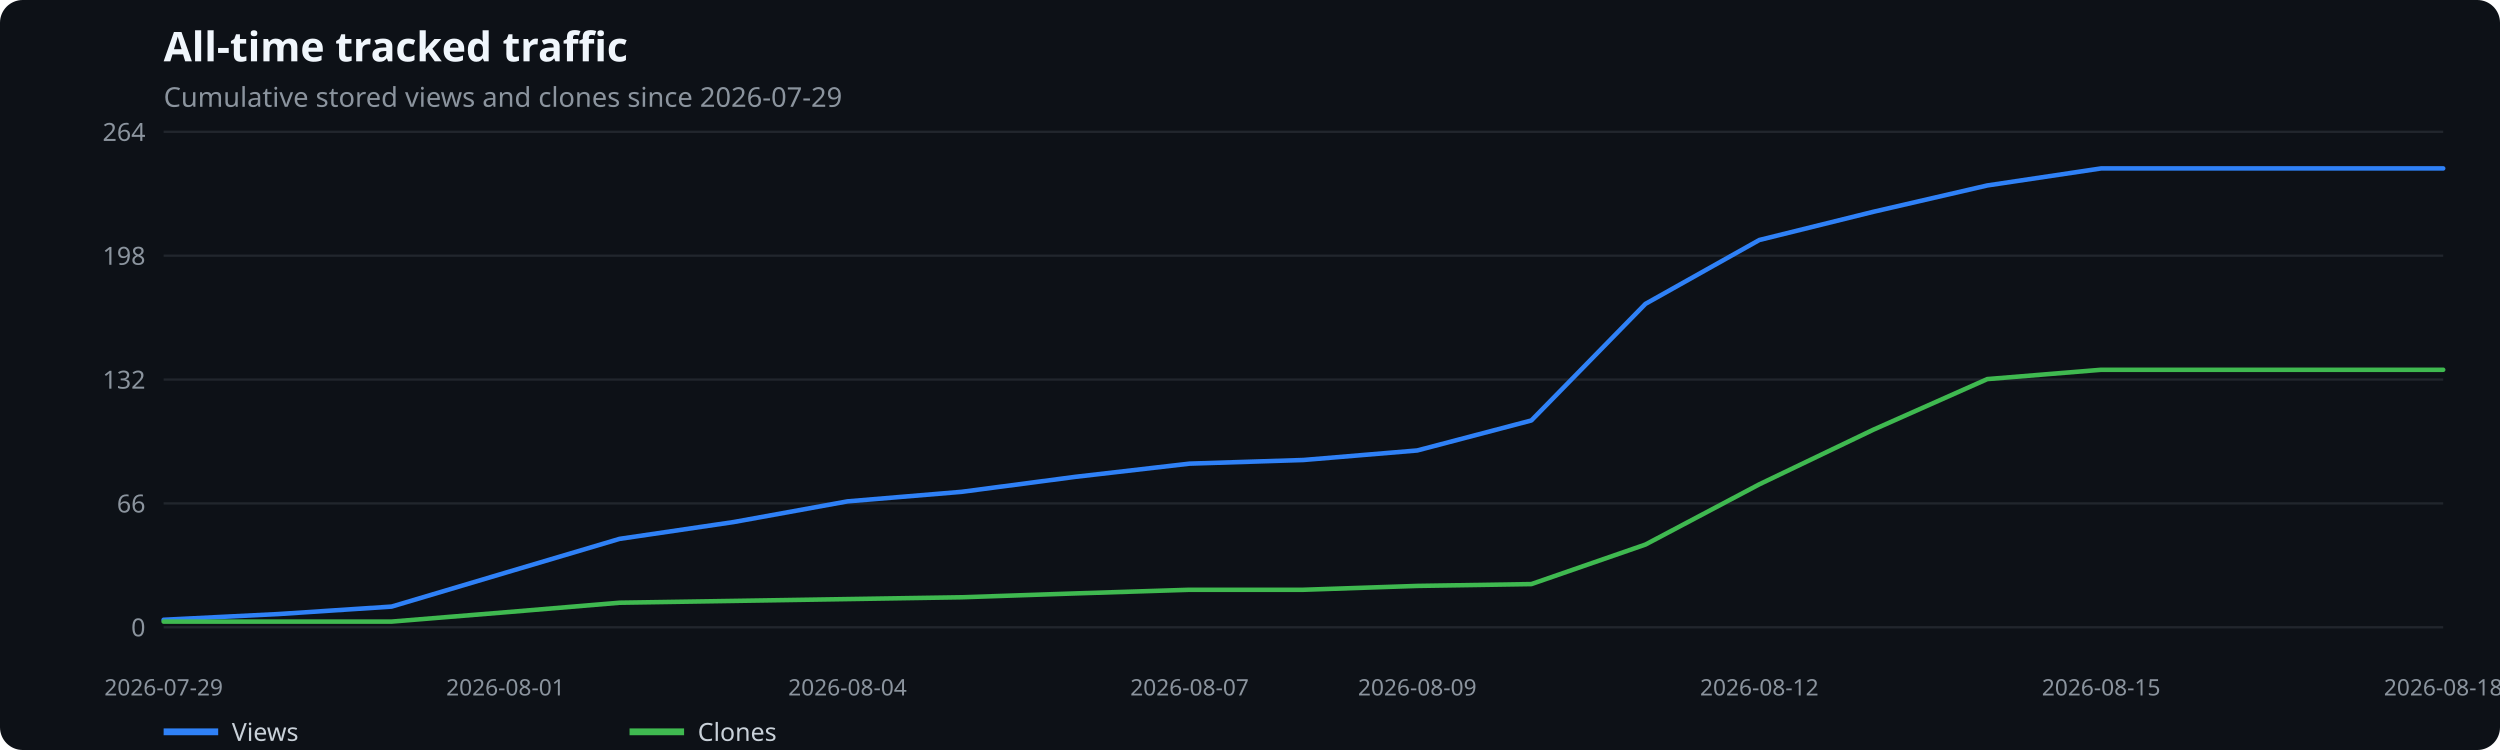
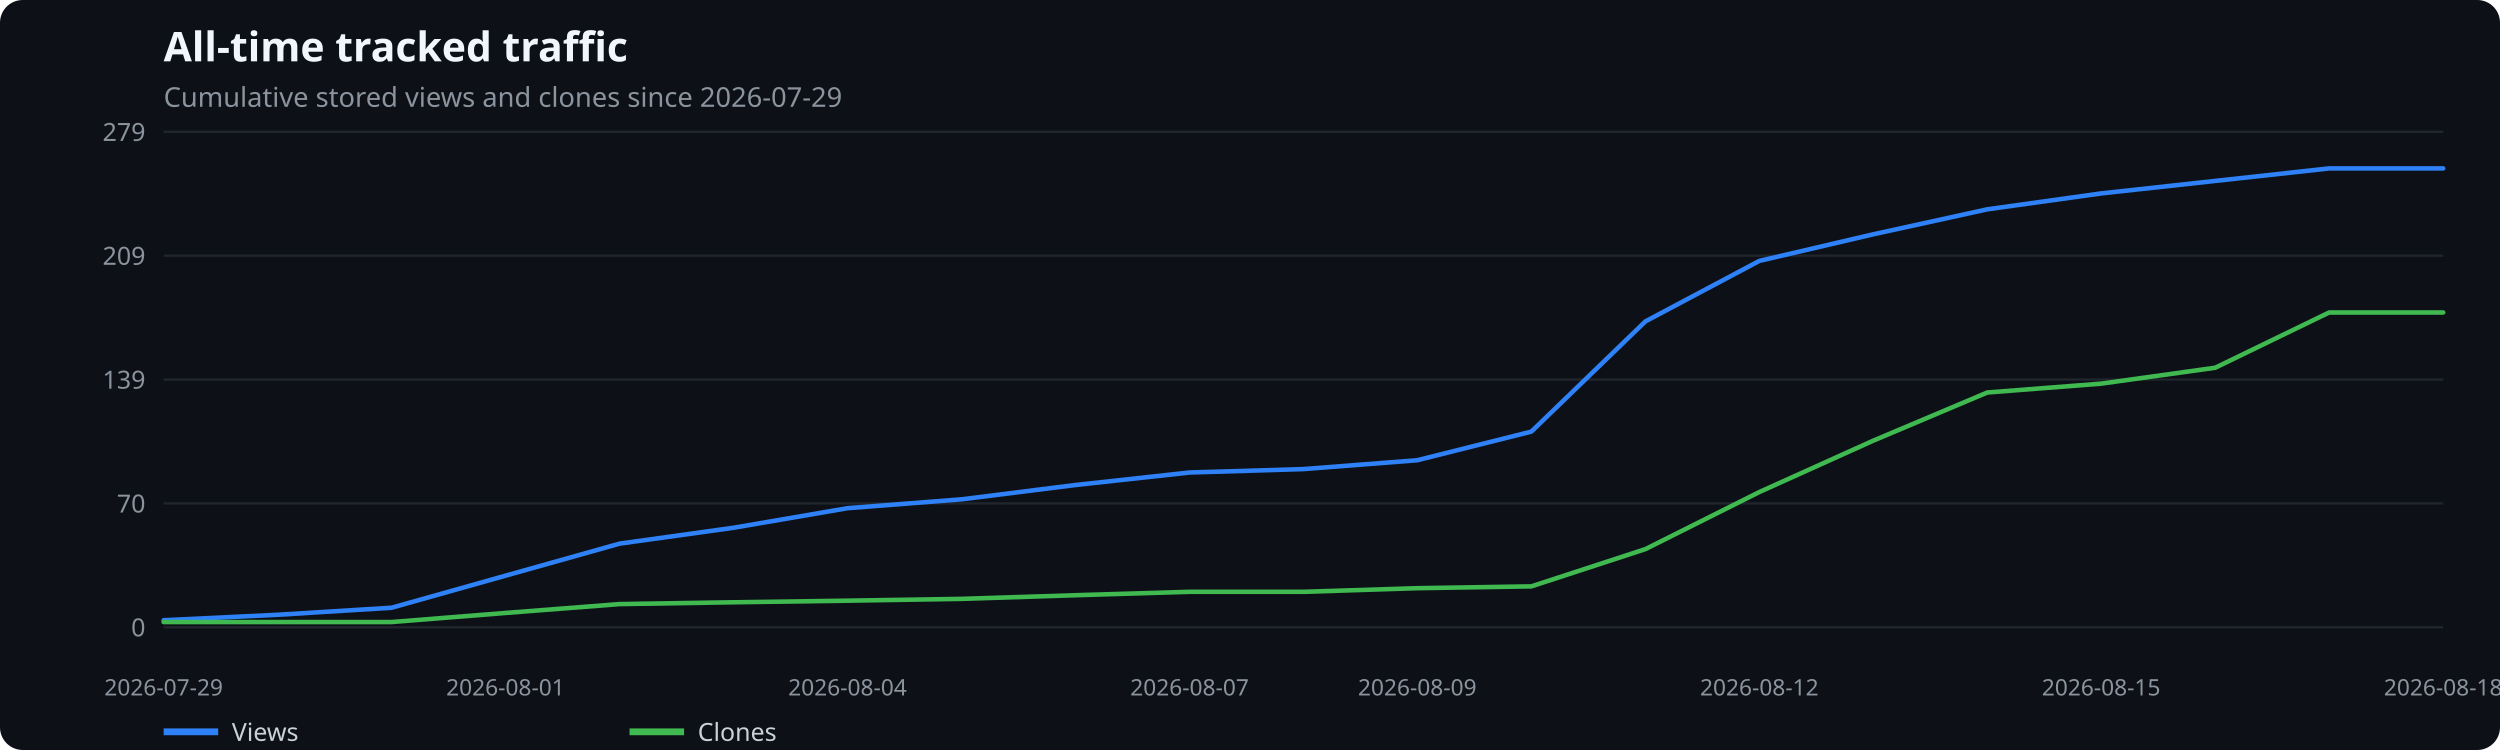
<svg xmlns="http://www.w3.org/2000/svg" width="1100" height="330" viewBox="0 0 1100 330" role="img" aria-label="All-time tracked traffic">
  <rect width="100%" height="100%" fill="#0d1117" rx="10" />
  <text x="72" y="27" fill="#f0f6fc" font-family="system-ui,sans-serif" font-size="18" font-weight="600">All-time tracked traffic</text>
  <text x="72" y="47" fill="#8b949e" font-family="system-ui,sans-serif" font-size="12">Cumulative stored views and clones since 2026-07-29</text>
  <line x1="72" x2="1075" y1="276.0" y2="276.0" stroke="#21262d" />
  <text x="64" y="280.0" text-anchor="end" fill="#8b949e" font-family="system-ui,sans-serif" font-size="11">0</text>
  <line x1="72" x2="1075" y1="221.5" y2="221.5" stroke="#21262d" />
-   <text x="64" y="225.5" text-anchor="end" fill="#8b949e" font-family="system-ui,sans-serif" font-size="11">66</text>
+   <text x="64" y="225.5" text-anchor="end" fill="#8b949e" font-family="system-ui,sans-serif" font-size="11">70</text>
  <line x1="72" x2="1075" y1="167.0" y2="167.0" stroke="#21262d" />
-   <text x="64" y="171.0" text-anchor="end" fill="#8b949e" font-family="system-ui,sans-serif" font-size="11">132</text>
+   <text x="64" y="171.0" text-anchor="end" fill="#8b949e" font-family="system-ui,sans-serif" font-size="11">139</text>
  <line x1="72" x2="1075" y1="112.5" y2="112.5" stroke="#21262d" />
-   <text x="64" y="116.5" text-anchor="end" fill="#8b949e" font-family="system-ui,sans-serif" font-size="11">198</text>
+   <text x="64" y="116.5" text-anchor="end" fill="#8b949e" font-family="system-ui,sans-serif" font-size="11">209</text>
  <line x1="72" x2="1075" y1="58.0" y2="58.0" stroke="#21262d" />
-   <text x="64" y="62.0" text-anchor="end" fill="#8b949e" font-family="system-ui,sans-serif" font-size="11">264</text>
+   <text x="64" y="62.0" text-anchor="end" fill="#8b949e" font-family="system-ui,sans-serif" font-size="11">279</text>
  <text x="72.0" y="306" text-anchor="middle" fill="#8b949e" font-family="system-ui,sans-serif" font-size="10">2026-07-29</text>
  <text x="222.4" y="306" text-anchor="middle" fill="#8b949e" font-family="system-ui,sans-serif" font-size="10">2026-08-01</text>
  <text x="372.9" y="306" text-anchor="middle" fill="#8b949e" font-family="system-ui,sans-serif" font-size="10">2026-08-04</text>
  <text x="523.4" y="306" text-anchor="middle" fill="#8b949e" font-family="system-ui,sans-serif" font-size="10">2026-08-07</text>
  <text x="623.6" y="306" text-anchor="middle" fill="#8b949e" font-family="system-ui,sans-serif" font-size="10">2026-08-09</text>
  <text x="774.1" y="306" text-anchor="middle" fill="#8b949e" font-family="system-ui,sans-serif" font-size="10">2026-08-12</text>
  <text x="924.5" y="306" text-anchor="middle" fill="#8b949e" font-family="system-ui,sans-serif" font-size="10">2026-08-15</text>
  <text x="1075.0" y="306" text-anchor="middle" fill="#8b949e" font-family="system-ui,sans-serif" font-size="10">2026-08-18</text>
-   <polyline points="72.0,272.7 122.2,270.2 172.3,266.9 222.4,252.0 272.6,237.1 322.8,229.7 372.9,220.6 423.1,216.4 473.2,209.8 523.4,204.0 573.5,202.4 623.6,198.2 673.8,185.0 724.0,133.7 774.1,105.6 824.2,93.2 874.4,81.6 924.5,74.1 974.7,74.1 1024.8,74.1 1075.0,74.1" fill="none" stroke="#2f81f7" stroke-width="2" stroke-linecap="round" stroke-linejoin="round" />
+   <polyline points="72.0,272.9 122.2,270.5 172.3,267.4 222.4,253.3 272.6,239.2 322.8,232.2 372.9,223.6 423.1,219.7 473.2,213.4 523.4,207.9 573.5,206.4 623.6,202.5 673.8,189.9 724.0,141.4 774.1,114.8 824.2,103.1 874.4,92.1 924.5,85.1 974.7,79.6 1024.8,74.1 1075.0,74.1" fill="none" stroke="#2f81f7" stroke-width="2" stroke-linecap="round" stroke-linejoin="round" />
  <line x1="72" x2="96" y1="322" y2="322" stroke="#2f81f7" stroke-width="3" />
  <text x="102" y="326" fill="#c9d1d9" font-family="system-ui,sans-serif" font-size="11">Views</text>
-   <polyline points="72.0,273.5 122.2,273.5 172.3,273.5 222.4,269.4 272.6,265.2 322.8,264.4 372.9,263.6 423.1,262.8 473.2,261.1 523.4,259.5 573.5,259.5 623.6,257.8 673.8,257.0 724.0,239.6 774.1,213.1 824.2,189.1 874.4,166.8 924.5,162.7 974.7,162.7 1024.8,162.7 1075.0,162.7" fill="none" stroke="#3fb950" stroke-width="2" stroke-linecap="round" stroke-linejoin="round" />
+   <polyline points="72.0,273.7 122.2,273.7 172.3,273.7 222.4,269.7 272.6,265.8 322.8,265.0 372.9,264.3 423.1,263.5 473.2,261.9 523.4,260.4 573.5,260.4 623.6,258.8 673.8,258.0 724.0,241.6 774.1,216.5 824.2,193.9 874.4,172.7 924.5,168.8 974.7,161.8 1024.8,137.5 1075.0,137.5" fill="none" stroke="#3fb950" stroke-width="2" stroke-linecap="round" stroke-linejoin="round" />
  <line x1="277" x2="301" y1="322" y2="322" stroke="#3fb950" stroke-width="3" />
  <text x="307" y="326" fill="#c9d1d9" font-family="system-ui,sans-serif" font-size="11">Clones</text>
</svg>
